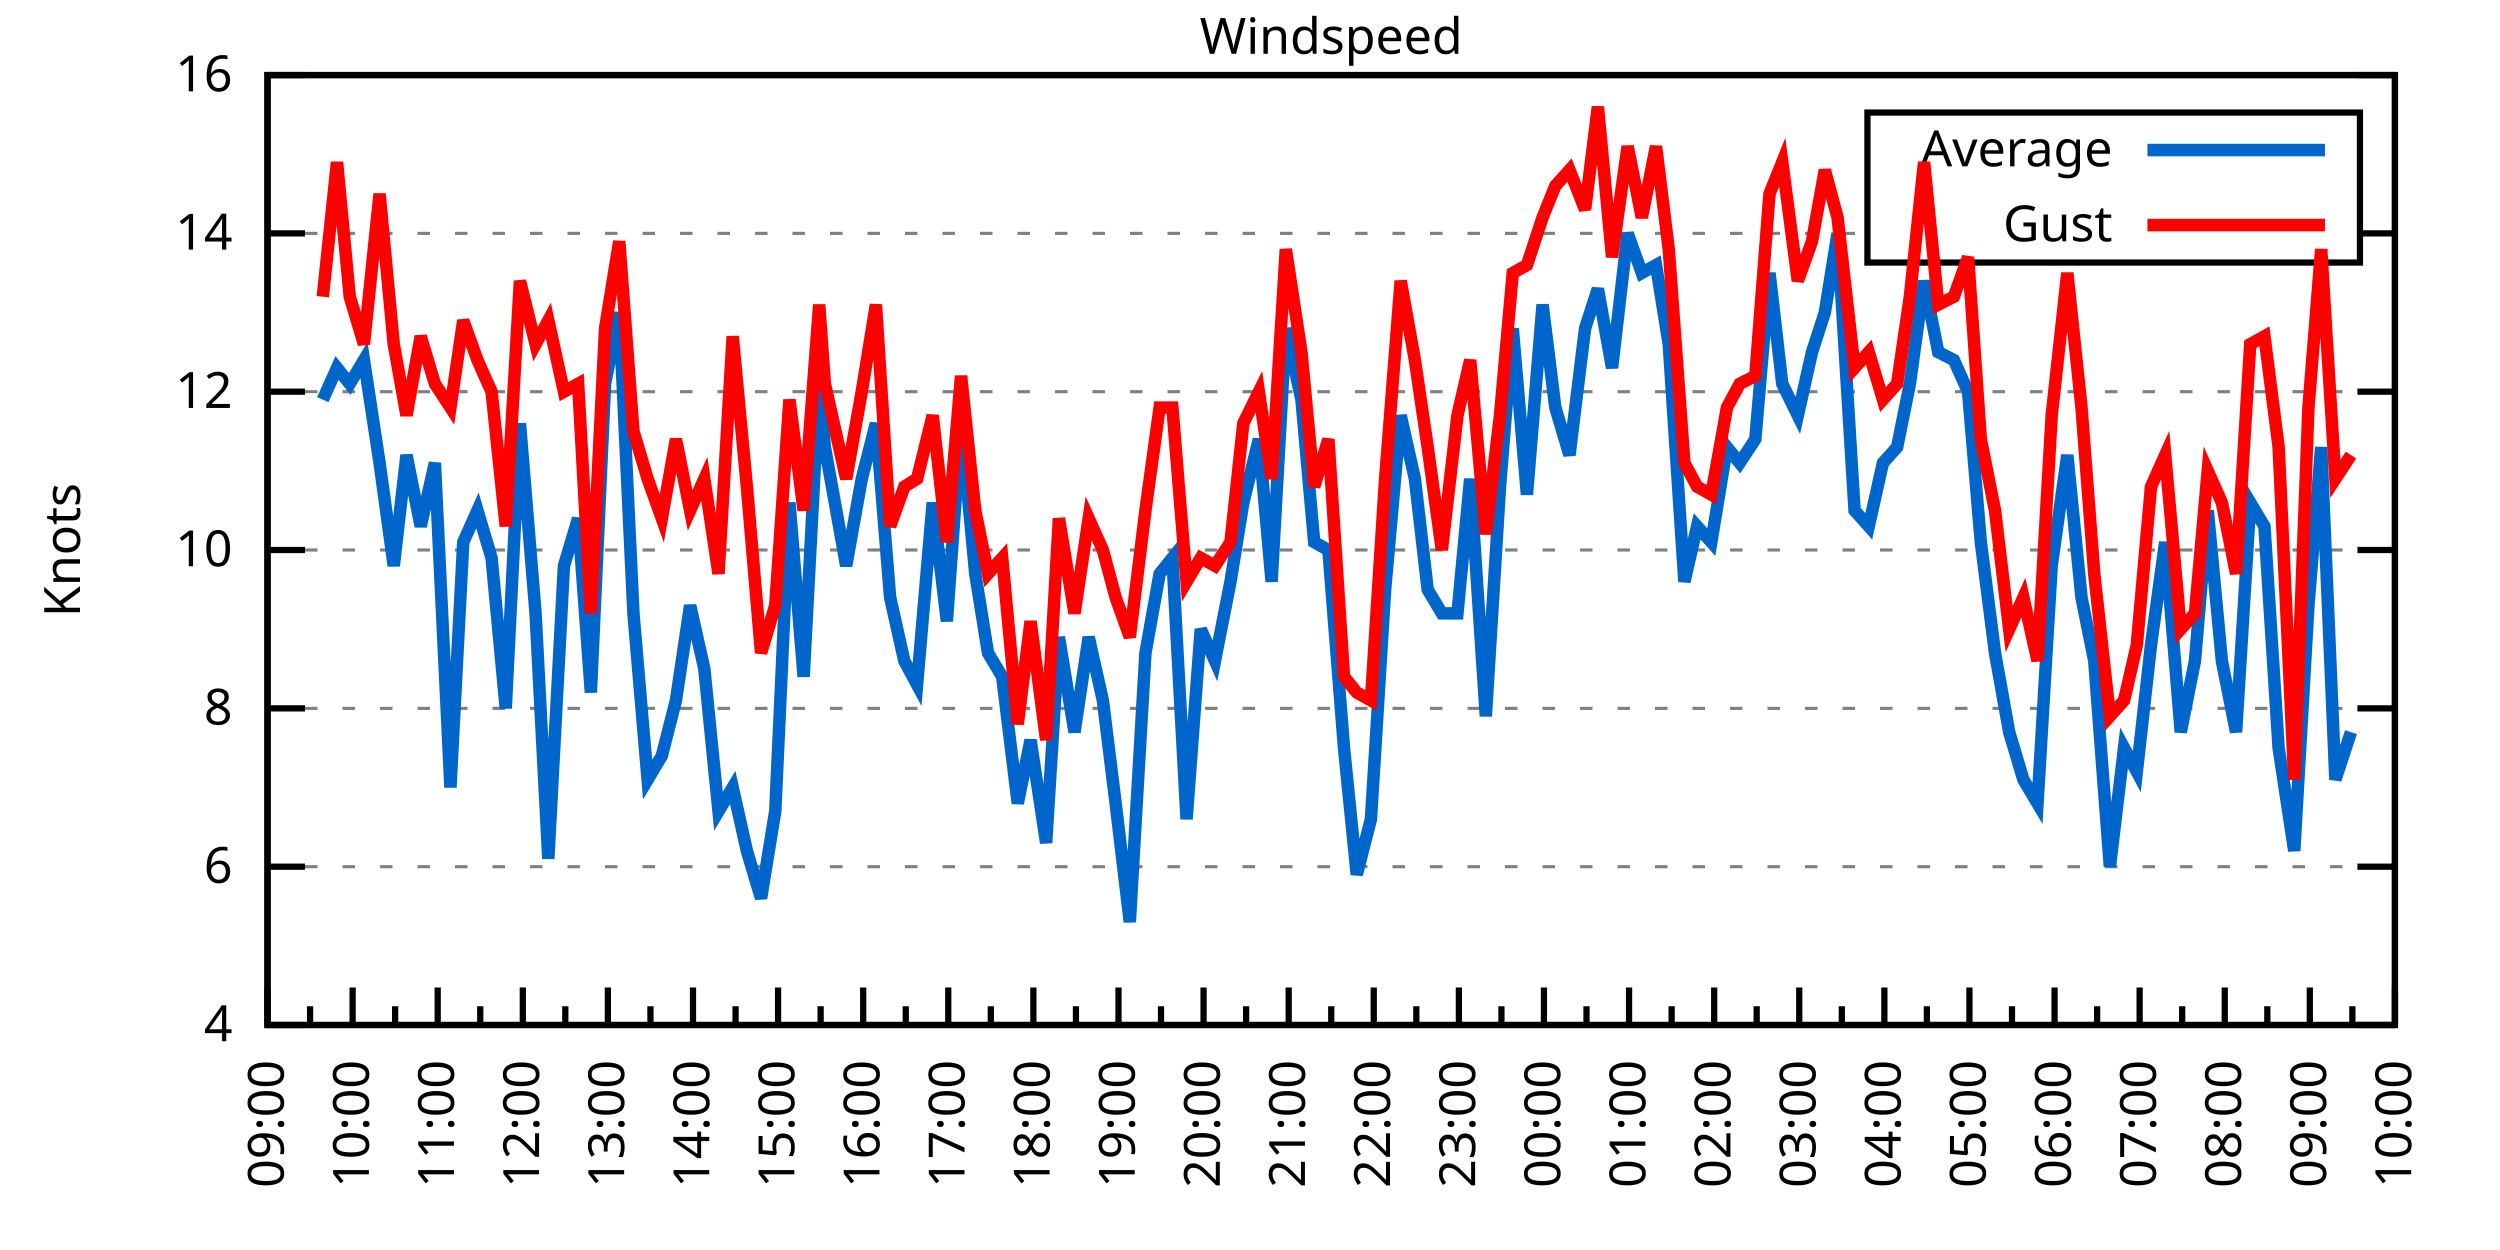
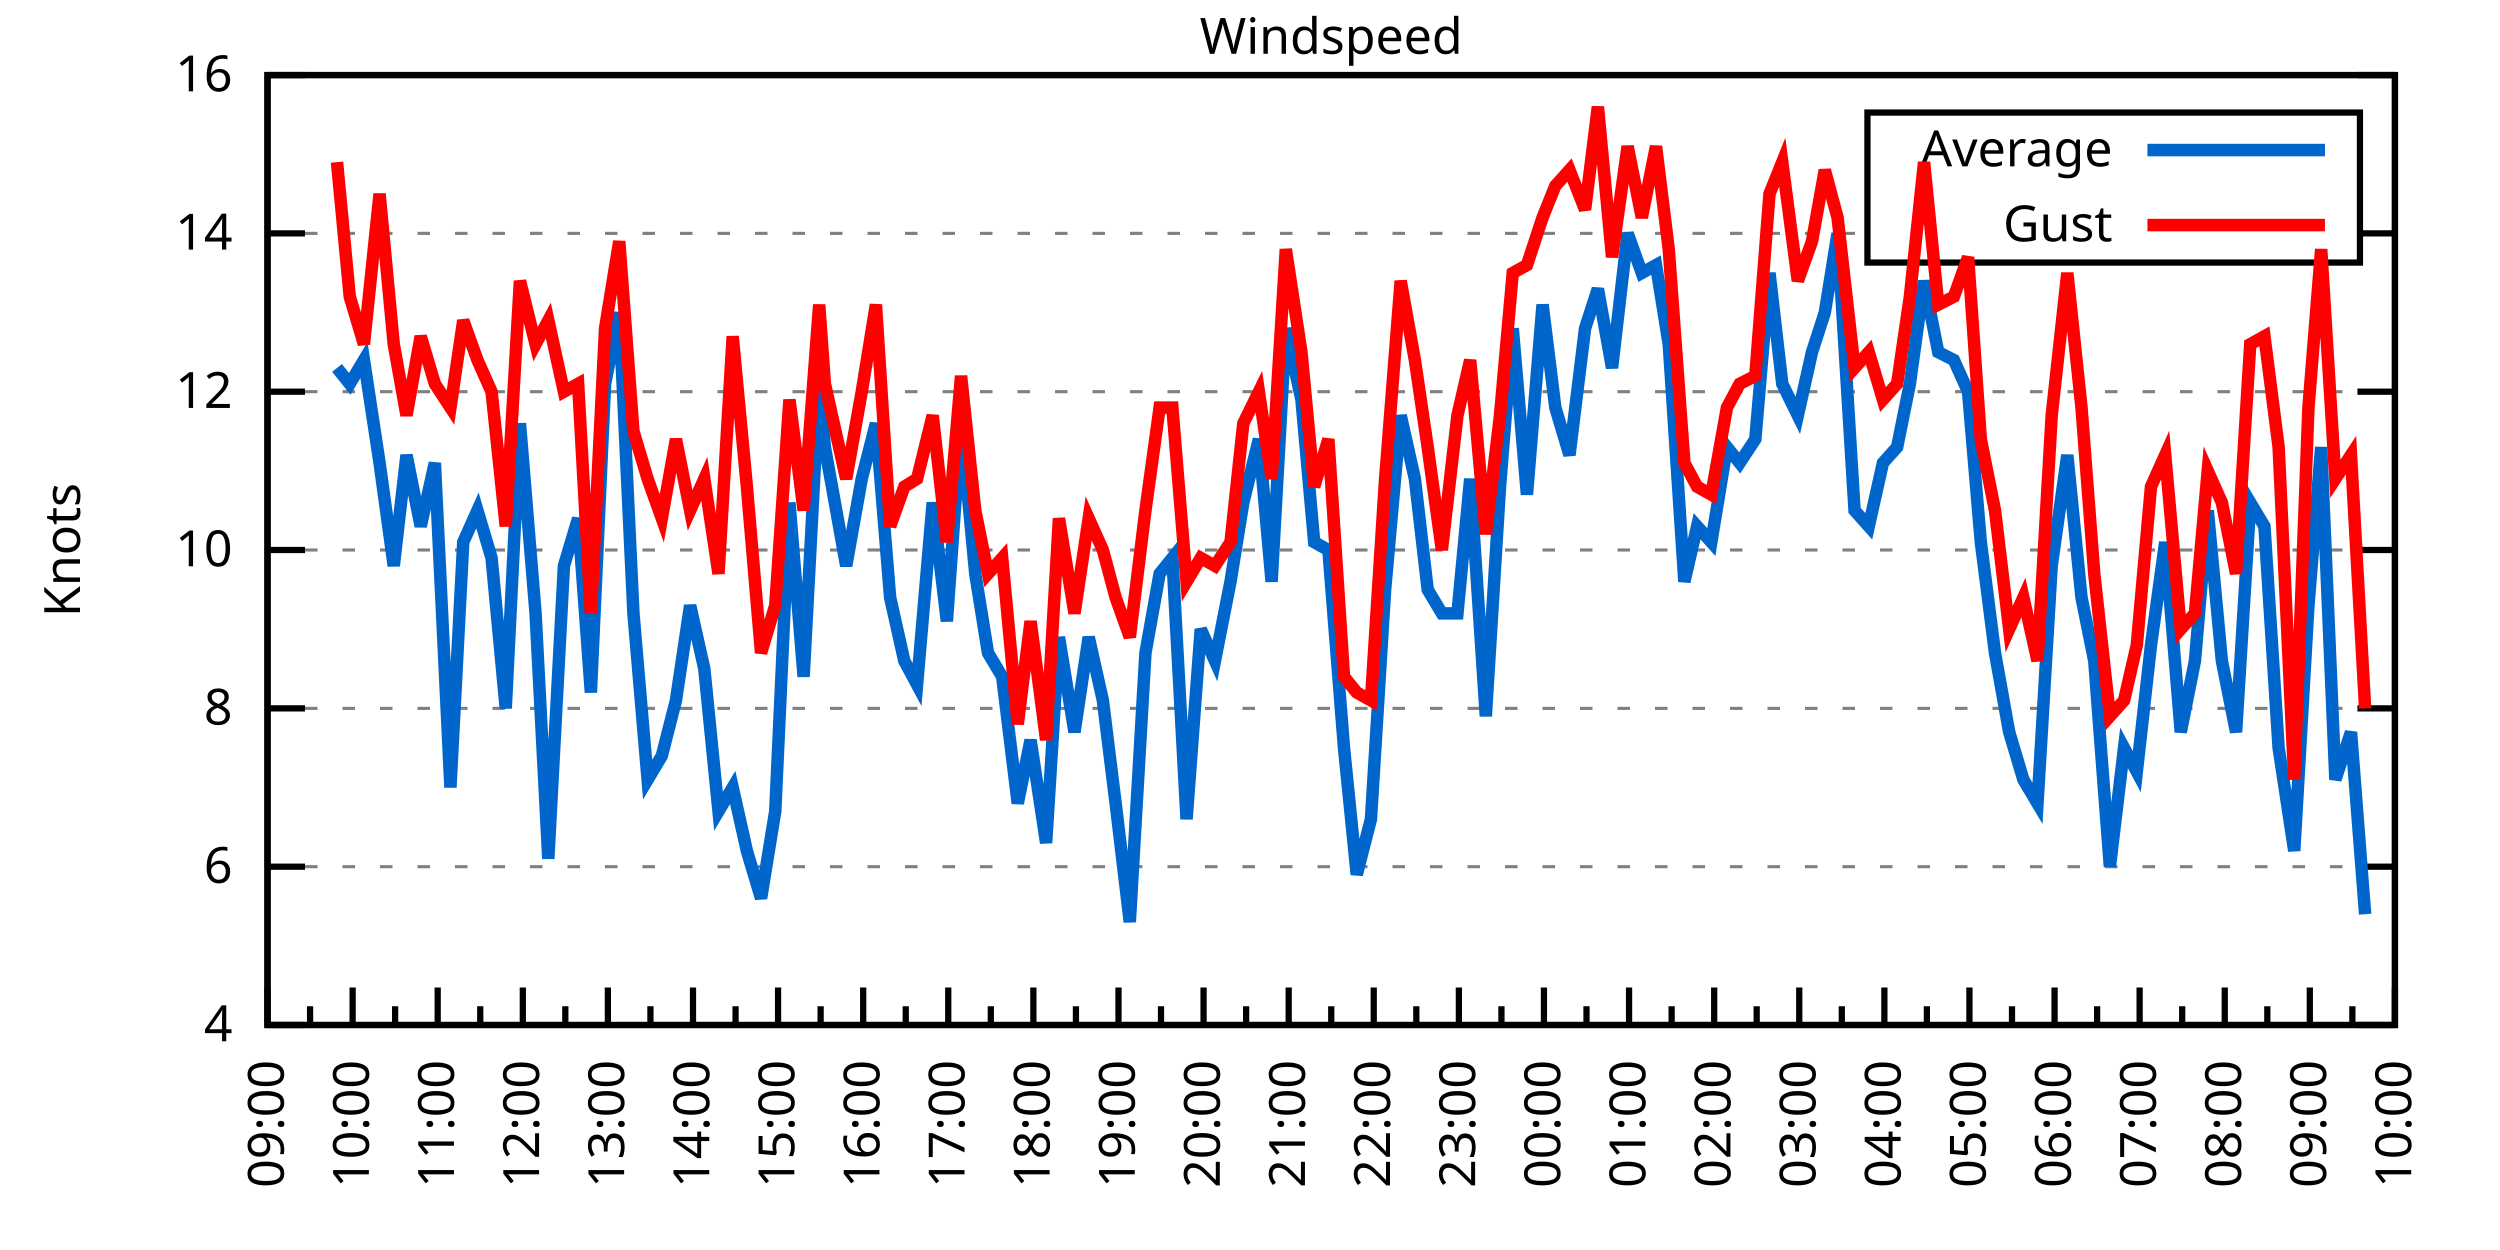
<svg xmlns="http://www.w3.org/2000/svg" xmlns:xlink="http://www.w3.org/1999/xlink" width="400" height="200" viewBox="0 0 400 200">
  <g id="gnuplot_canvas">
    <rect x="0" y="0" width="400" height="200" fill="none" />
    <defs>
      <circle id="gpDot" r="0.5" stroke-width="0.5" stroke="currentColor" />
      <path id="gpPt0" stroke-width="0.333" stroke="currentColor" d="M-1,0 h2 M0,-1 v2" />
      <path id="gpPt1" stroke-width="0.333" stroke="currentColor" d="M-1,-1 L1,1 M1,-1 L-1,1" />
      <path id="gpPt2" stroke-width="0.333" stroke="currentColor" d="M-1,0 L1,0 M0,-1 L0,1 M-1,-1 L1,1 M-1,1 L1,-1" />
      <rect id="gpPt3" stroke-width="0.333" stroke="currentColor" x="-1" y="-1" width="2" height="2" />
      <rect id="gpPt4" stroke-width="0.333" stroke="currentColor" fill="currentColor" x="-1" y="-1" width="2" height="2" />
      <circle id="gpPt5" stroke-width="0.333" stroke="currentColor" cx="0" cy="0" r="1" />
      <use xlink:href="#gpPt5" id="gpPt6" fill="currentColor" stroke="none" />
      <path id="gpPt7" stroke-width="0.333" stroke="currentColor" d="M0,-1.33 L-1.33,0.67 L1.33,0.67 z" />
      <use xlink:href="#gpPt7" id="gpPt8" fill="currentColor" stroke="none" />
      <use xlink:href="#gpPt7" id="gpPt9" stroke="currentColor" transform="rotate(180)" />
      <use xlink:href="#gpPt9" id="gpPt10" fill="currentColor" stroke="none" />
      <use xlink:href="#gpPt3" id="gpPt11" stroke="currentColor" transform="rotate(45)" />
      <use xlink:href="#gpPt11" id="gpPt12" fill="currentColor" stroke="none" />
      <path id="gpPt13" stroke-width="0.333" stroke="currentColor" d="M0,1.330 L1.265,0.411 L0.782,-1.067 L-0.782,-1.076 L-1.265,0.411 z" />
      <use xlink:href="#gpPt13" id="gpPt14" fill="currentColor" stroke="none" />
      <filter id="textbox" filterUnits="objectBoundingBox" x="0" y="0" height="1" width="1">
        <feFlood flood-color="white" flood-opacity="1" result="bgnd" />
        <feComposite in="SourceGraphic" in2="bgnd" operator="atop" />
      </filter>
      <filter id="greybox" filterUnits="objectBoundingBox" x="0" y="0" height="1" width="1">
        <feFlood flood-color="lightgrey" flood-opacity="1" result="grey" />
        <feComposite in="SourceGraphic" in2="grey" operator="atop" />
      </filter>
    </defs>
    <g fill="none" color="white" stroke="currentColor" stroke-width="1.00" stroke-linecap="butt" stroke-linejoin="miter">
</g>
    <g fill="none" color="black" stroke="currentColor" stroke-width="1.00" stroke-linecap="butt" stroke-linejoin="miter">
      <g stroke="none" shape-rendering="crispEdges">
        <polygon fill="rgb(255, 255, 255)" points="42.80,164.00 383.18,164.00 383.18,12.02 42.80,12.02 " />
      </g>
    </g>
    <g fill="none" color="black" stroke="currentColor" stroke-width="1.00" stroke-linecap="butt" stroke-linejoin="miter">
</g>
    <g fill="none" color="black" stroke="black" stroke-width="0.50" stroke-linecap="butt" stroke-linejoin="miter">
</g>
    <g fill="none" color="gray" stroke="currentColor" stroke-width="0.50" stroke-linecap="butt" stroke-linejoin="miter">
      <path stroke="gray" stroke-dasharray="2,4" class="gridline" d="M42.80,164.00 L383.19,164.00  " />
    </g>
    <g fill="none" color="gray" stroke="gray" stroke-width="1.00" stroke-linecap="butt" stroke-linejoin="miter">
</g>
    <g fill="none" color="black" stroke="currentColor" stroke-width="1.00" stroke-linecap="butt" stroke-linejoin="miter">
      <path stroke="black" d="M42.80,164.00 L48.80,164.00 M383.19,164.00 L377.19,164.00  " />
      <g transform="translate(37.20,166.60)" stroke="none" fill="black" font-family="Sans" font-size="8.00" text-anchor="end">
        <text>
          <tspan font-family="Sans"> 4</tspan>
        </text>
      </g>
    </g>
    <g fill="none" color="black" stroke="currentColor" stroke-width="1.00" stroke-linecap="butt" stroke-linejoin="miter">
</g>
    <g fill="none" color="black" stroke="black" stroke-width="0.50" stroke-linecap="butt" stroke-linejoin="miter">
</g>
    <g fill="none" color="gray" stroke="currentColor" stroke-width="0.50" stroke-linecap="butt" stroke-linejoin="miter">
      <path stroke="gray" stroke-dasharray="2,4" class="gridline" d="M42.80,138.67 L383.19,138.67  " />
    </g>
    <g fill="none" color="gray" stroke="gray" stroke-width="1.00" stroke-linecap="butt" stroke-linejoin="miter">
</g>
    <g fill="none" color="black" stroke="currentColor" stroke-width="1.00" stroke-linecap="butt" stroke-linejoin="miter">
      <path stroke="black" d="M42.80,138.67 L48.80,138.67 M383.19,138.67 L377.19,138.67  " />
      <g transform="translate(37.20,141.27)" stroke="none" fill="black" font-family="Sans" font-size="8.00" text-anchor="end">
        <text>
          <tspan font-family="Sans"> 6</tspan>
        </text>
      </g>
    </g>
    <g fill="none" color="black" stroke="currentColor" stroke-width="1.00" stroke-linecap="butt" stroke-linejoin="miter">
</g>
    <g fill="none" color="black" stroke="black" stroke-width="0.50" stroke-linecap="butt" stroke-linejoin="miter">
</g>
    <g fill="none" color="gray" stroke="currentColor" stroke-width="0.50" stroke-linecap="butt" stroke-linejoin="miter">
      <path stroke="gray" stroke-dasharray="2,4" class="gridline" d="M42.80,113.34 L383.19,113.34  " />
    </g>
    <g fill="none" color="gray" stroke="gray" stroke-width="1.00" stroke-linecap="butt" stroke-linejoin="miter">
</g>
    <g fill="none" color="black" stroke="currentColor" stroke-width="1.00" stroke-linecap="butt" stroke-linejoin="miter">
      <path stroke="black" d="M42.80,113.34 L48.80,113.34 M383.19,113.34 L377.19,113.34  " />
      <g transform="translate(37.20,115.94)" stroke="none" fill="black" font-family="Sans" font-size="8.00" text-anchor="end">
        <text>
          <tspan font-family="Sans"> 8</tspan>
        </text>
      </g>
    </g>
    <g fill="none" color="black" stroke="currentColor" stroke-width="1.00" stroke-linecap="butt" stroke-linejoin="miter">
</g>
    <g fill="none" color="black" stroke="black" stroke-width="0.50" stroke-linecap="butt" stroke-linejoin="miter">
</g>
    <g fill="none" color="gray" stroke="currentColor" stroke-width="0.50" stroke-linecap="butt" stroke-linejoin="miter">
      <path stroke="gray" stroke-dasharray="2,4" class="gridline" d="M42.80,88.00 L383.19,88.00  " />
    </g>
    <g fill="none" color="gray" stroke="gray" stroke-width="1.00" stroke-linecap="butt" stroke-linejoin="miter">
</g>
    <g fill="none" color="black" stroke="currentColor" stroke-width="1.00" stroke-linecap="butt" stroke-linejoin="miter">
      <path stroke="black" d="M42.80,88.00 L48.80,88.00 M383.19,88.00 L377.19,88.00  " />
      <g transform="translate(37.20,90.60)" stroke="none" fill="black" font-family="Sans" font-size="8.00" text-anchor="end">
        <text>
          <tspan font-family="Sans"> 10</tspan>
        </text>
      </g>
    </g>
    <g fill="none" color="black" stroke="currentColor" stroke-width="1.00" stroke-linecap="butt" stroke-linejoin="miter">
</g>
    <g fill="none" color="black" stroke="black" stroke-width="0.50" stroke-linecap="butt" stroke-linejoin="miter">
</g>
    <g fill="none" color="gray" stroke="currentColor" stroke-width="0.50" stroke-linecap="butt" stroke-linejoin="miter">
      <path stroke="gray" stroke-dasharray="2,4" class="gridline" d="M42.80,62.67 L383.19,62.67  " />
    </g>
    <g fill="none" color="gray" stroke="gray" stroke-width="1.00" stroke-linecap="butt" stroke-linejoin="miter">
</g>
    <g fill="none" color="black" stroke="currentColor" stroke-width="1.00" stroke-linecap="butt" stroke-linejoin="miter">
      <path stroke="black" d="M42.80,62.67 L48.80,62.67 M383.19,62.67 L377.19,62.67  " />
      <g transform="translate(37.20,65.27)" stroke="none" fill="black" font-family="Sans" font-size="8.00" text-anchor="end">
        <text>
          <tspan font-family="Sans"> 12</tspan>
        </text>
      </g>
    </g>
    <g fill="none" color="black" stroke="currentColor" stroke-width="1.00" stroke-linecap="butt" stroke-linejoin="miter">
</g>
    <g fill="none" color="black" stroke="black" stroke-width="0.50" stroke-linecap="butt" stroke-linejoin="miter">
</g>
    <g fill="none" color="gray" stroke="currentColor" stroke-width="0.50" stroke-linecap="butt" stroke-linejoin="miter">
      <path stroke="gray" stroke-dasharray="2,4" class="gridline" d="M42.80,37.34 L298.79,37.34 M377.59,37.34 L383.19,37.34  " />
    </g>
    <g fill="none" color="gray" stroke="gray" stroke-width="1.00" stroke-linecap="butt" stroke-linejoin="miter">
</g>
    <g fill="none" color="black" stroke="currentColor" stroke-width="1.00" stroke-linecap="butt" stroke-linejoin="miter">
      <path stroke="black" d="M42.80,37.34 L48.80,37.34 M383.19,37.34 L377.19,37.34  " />
      <g transform="translate(37.20,39.94)" stroke="none" fill="black" font-family="Sans" font-size="8.00" text-anchor="end">
        <text>
          <tspan font-family="Sans"> 14</tspan>
        </text>
      </g>
    </g>
    <g fill="none" color="black" stroke="currentColor" stroke-width="1.00" stroke-linecap="butt" stroke-linejoin="miter">
</g>
    <g fill="none" color="black" stroke="black" stroke-width="0.50" stroke-linecap="butt" stroke-linejoin="miter">
</g>
    <g fill="none" color="gray" stroke="currentColor" stroke-width="0.50" stroke-linecap="butt" stroke-linejoin="miter">
      <path stroke="gray" stroke-dasharray="2,4" class="gridline" d="M42.80,12.01 L383.19,12.01  " />
    </g>
    <g fill="none" color="gray" stroke="gray" stroke-width="1.00" stroke-linecap="butt" stroke-linejoin="miter">
</g>
    <g fill="none" color="black" stroke="currentColor" stroke-width="1.00" stroke-linecap="butt" stroke-linejoin="miter">
      <path stroke="black" d="M42.80,12.01 L48.80,12.01 M383.19,12.01 L377.19,12.01  " />
      <g transform="translate(37.20,14.61)" stroke="none" fill="black" font-family="Sans" font-size="8.00" text-anchor="end">
        <text>
          <tspan font-family="Sans"> 16</tspan>
        </text>
      </g>
    </g>
    <g fill="none" color="black" stroke="currentColor" stroke-width="1.00" stroke-linecap="butt" stroke-linejoin="miter">
      <path stroke="black" d="M42.80,164.00 L42.80,158.00  " />
      <g transform="translate(45.40,169.60) rotate(270)" stroke="none" fill="black" font-family="Sans" font-size="8.00" text-anchor="end">
        <text>
          <tspan font-family="Sans">09:00</tspan>
        </text>
      </g>
    </g>
    <g fill="none" color="black" stroke="currentColor" stroke-width="1.00" stroke-linecap="butt" stroke-linejoin="miter">
      <path stroke="black" d="M49.61,164.00 L49.61,161.00 M56.42,164.00 L56.42,158.00  " />
      <g transform="translate(59.02,169.60) rotate(270)" stroke="none" fill="black" font-family="Sans" font-size="8.00" text-anchor="end">
        <text>
          <tspan font-family="Sans">10:00</tspan>
        </text>
      </g>
    </g>
    <g fill="none" color="black" stroke="currentColor" stroke-width="1.00" stroke-linecap="butt" stroke-linejoin="miter">
      <path stroke="black" d="M63.22,164.00 L63.22,161.00 M70.03,164.00 L70.03,158.00  " />
      <g transform="translate(72.63,169.60) rotate(270)" stroke="none" fill="black" font-family="Sans" font-size="8.00" text-anchor="end">
        <text>
          <tspan font-family="Sans">11:00</tspan>
        </text>
      </g>
    </g>
    <g fill="none" color="black" stroke="currentColor" stroke-width="1.00" stroke-linecap="butt" stroke-linejoin="miter">
      <path stroke="black" d="M76.84,164.00 L76.84,161.00 M83.65,164.00 L83.65,158.00  " />
      <g transform="translate(86.25,169.60) rotate(270)" stroke="none" fill="black" font-family="Sans" font-size="8.00" text-anchor="end">
        <text>
          <tspan font-family="Sans">12:00</tspan>
        </text>
      </g>
    </g>
    <g fill="none" color="black" stroke="currentColor" stroke-width="1.00" stroke-linecap="butt" stroke-linejoin="miter">
      <path stroke="black" d="M90.45,164.00 L90.45,161.00 M97.26,164.00 L97.26,158.00  " />
      <g transform="translate(99.86,169.60) rotate(270)" stroke="none" fill="black" font-family="Sans" font-size="8.00" text-anchor="end">
        <text>
          <tspan font-family="Sans">13:00</tspan>
        </text>
      </g>
    </g>
    <g fill="none" color="black" stroke="currentColor" stroke-width="1.00" stroke-linecap="butt" stroke-linejoin="miter">
      <path stroke="black" d="M104.07,164.00 L104.07,161.00 M110.88,164.00 L110.88,158.00  " />
      <g transform="translate(113.48,169.60) rotate(270)" stroke="none" fill="black" font-family="Sans" font-size="8.00" text-anchor="end">
        <text>
          <tspan font-family="Sans">14:00</tspan>
        </text>
      </g>
    </g>
    <g fill="none" color="black" stroke="currentColor" stroke-width="1.00" stroke-linecap="butt" stroke-linejoin="miter">
      <path stroke="black" d="M117.69,164.00 L117.69,161.00 M124.49,164.00 L124.49,158.00  " />
      <g transform="translate(127.09,169.60) rotate(270)" stroke="none" fill="black" font-family="Sans" font-size="8.00" text-anchor="end">
        <text>
          <tspan font-family="Sans">15:00</tspan>
        </text>
      </g>
    </g>
    <g fill="none" color="black" stroke="currentColor" stroke-width="1.00" stroke-linecap="butt" stroke-linejoin="miter">
      <path stroke="black" d="M131.30,164.00 L131.30,161.00 M138.11,164.00 L138.11,158.00  " />
      <g transform="translate(140.71,169.60) rotate(270)" stroke="none" fill="black" font-family="Sans" font-size="8.00" text-anchor="end">
        <text>
          <tspan font-family="Sans">16:00</tspan>
        </text>
      </g>
    </g>
    <g fill="none" color="black" stroke="currentColor" stroke-width="1.00" stroke-linecap="butt" stroke-linejoin="miter">
      <path stroke="black" d="M144.92,164.00 L144.92,161.00 M151.72,164.00 L151.72,158.00  " />
      <g transform="translate(154.32,169.60) rotate(270)" stroke="none" fill="black" font-family="Sans" font-size="8.00" text-anchor="end">
        <text>
          <tspan font-family="Sans">17:00</tspan>
        </text>
      </g>
    </g>
    <g fill="none" color="black" stroke="currentColor" stroke-width="1.00" stroke-linecap="butt" stroke-linejoin="miter">
      <path stroke="black" d="M158.53,164.00 L158.53,161.00 M165.34,164.00 L165.34,158.00  " />
      <g transform="translate(167.94,169.60) rotate(270)" stroke="none" fill="black" font-family="Sans" font-size="8.00" text-anchor="end">
        <text>
          <tspan font-family="Sans">18:00</tspan>
        </text>
      </g>
    </g>
    <g fill="none" color="black" stroke="currentColor" stroke-width="1.00" stroke-linecap="butt" stroke-linejoin="miter">
      <path stroke="black" d="M172.15,164.00 L172.15,161.00 M178.96,164.00 L178.96,158.00  " />
      <g transform="translate(181.56,169.60) rotate(270)" stroke="none" fill="black" font-family="Sans" font-size="8.00" text-anchor="end">
        <text>
          <tspan font-family="Sans">19:00</tspan>
        </text>
      </g>
    </g>
    <g fill="none" color="black" stroke="currentColor" stroke-width="1.00" stroke-linecap="butt" stroke-linejoin="miter">
      <path stroke="black" d="M185.76,164.00 L185.76,161.00 M192.57,164.00 L192.57,158.00  " />
      <g transform="translate(195.17,169.60) rotate(270)" stroke="none" fill="black" font-family="Sans" font-size="8.00" text-anchor="end">
        <text>
          <tspan font-family="Sans">20:00</tspan>
        </text>
      </g>
    </g>
    <g fill="none" color="black" stroke="currentColor" stroke-width="1.00" stroke-linecap="butt" stroke-linejoin="miter">
      <path stroke="black" d="M199.38,164.00 L199.38,161.00 M206.19,164.00 L206.19,158.00  " />
      <g transform="translate(208.79,169.60) rotate(270)" stroke="none" fill="black" font-family="Sans" font-size="8.00" text-anchor="end">
        <text>
          <tspan font-family="Sans">21:00</tspan>
        </text>
      </g>
    </g>
    <g fill="none" color="black" stroke="currentColor" stroke-width="1.00" stroke-linecap="butt" stroke-linejoin="miter">
      <path stroke="black" d="M213.00,164.00 L213.00,161.00 M219.80,164.00 L219.80,158.00  " />
      <g transform="translate(222.40,169.60) rotate(270)" stroke="none" fill="black" font-family="Sans" font-size="8.00" text-anchor="end">
        <text>
          <tspan font-family="Sans">22:00</tspan>
        </text>
      </g>
    </g>
    <g fill="none" color="black" stroke="currentColor" stroke-width="1.00" stroke-linecap="butt" stroke-linejoin="miter">
      <path stroke="black" d="M226.61,164.00 L226.61,161.00 M233.42,164.00 L233.42,158.00  " />
      <g transform="translate(236.02,169.60) rotate(270)" stroke="none" fill="black" font-family="Sans" font-size="8.00" text-anchor="end">
        <text>
          <tspan font-family="Sans">23:00</tspan>
        </text>
      </g>
    </g>
    <g fill="none" color="black" stroke="currentColor" stroke-width="1.00" stroke-linecap="butt" stroke-linejoin="miter">
      <path stroke="black" d="M240.23,164.00 L240.23,161.00 M247.03,164.00 L247.03,158.00  " />
      <g transform="translate(249.63,169.60) rotate(270)" stroke="none" fill="black" font-family="Sans" font-size="8.00" text-anchor="end">
        <text>
          <tspan font-family="Sans">00:00</tspan>
        </text>
      </g>
    </g>
    <g fill="none" color="black" stroke="currentColor" stroke-width="1.00" stroke-linecap="butt" stroke-linejoin="miter">
      <path stroke="black" d="M253.84,164.00 L253.84,161.00 M260.65,164.00 L260.65,158.00  " />
      <g transform="translate(263.25,169.60) rotate(270)" stroke="none" fill="black" font-family="Sans" font-size="8.00" text-anchor="end">
        <text>
          <tspan font-family="Sans">01:00</tspan>
        </text>
      </g>
    </g>
    <g fill="none" color="black" stroke="currentColor" stroke-width="1.00" stroke-linecap="butt" stroke-linejoin="miter">
      <path stroke="black" d="M267.46,164.00 L267.46,161.00 M274.27,164.00 L274.27,158.00  " />
      <g transform="translate(276.87,169.60) rotate(270)" stroke="none" fill="black" font-family="Sans" font-size="8.00" text-anchor="end">
        <text>
          <tspan font-family="Sans">02:00</tspan>
        </text>
      </g>
    </g>
    <g fill="none" color="black" stroke="currentColor" stroke-width="1.00" stroke-linecap="butt" stroke-linejoin="miter">
      <path stroke="black" d="M281.07,164.00 L281.07,161.00 M287.88,164.00 L287.88,158.00  " />
      <g transform="translate(290.48,169.60) rotate(270)" stroke="none" fill="black" font-family="Sans" font-size="8.00" text-anchor="end">
        <text>
          <tspan font-family="Sans">03:00</tspan>
        </text>
      </g>
    </g>
    <g fill="none" color="black" stroke="currentColor" stroke-width="1.00" stroke-linecap="butt" stroke-linejoin="miter">
      <path stroke="black" d="M294.69,164.00 L294.69,161.00 M301.50,164.00 L301.50,158.00  " />
      <g transform="translate(304.10,169.60) rotate(270)" stroke="none" fill="black" font-family="Sans" font-size="8.00" text-anchor="end">
        <text>
          <tspan font-family="Sans">04:00</tspan>
        </text>
      </g>
    </g>
    <g fill="none" color="black" stroke="currentColor" stroke-width="1.00" stroke-linecap="butt" stroke-linejoin="miter">
      <path stroke="black" d="M308.30,164.00 L308.30,161.00 M315.11,164.00 L315.11,158.00  " />
      <g transform="translate(317.71,169.60) rotate(270)" stroke="none" fill="black" font-family="Sans" font-size="8.00" text-anchor="end">
        <text>
          <tspan font-family="Sans">05:00</tspan>
        </text>
      </g>
    </g>
    <g fill="none" color="black" stroke="currentColor" stroke-width="1.00" stroke-linecap="butt" stroke-linejoin="miter">
      <path stroke="black" d="M321.92,164.00 L321.92,161.00 M328.73,164.00 L328.73,158.00  " />
      <g transform="translate(331.33,169.60) rotate(270)" stroke="none" fill="black" font-family="Sans" font-size="8.00" text-anchor="end">
        <text>
          <tspan font-family="Sans">06:00</tspan>
        </text>
      </g>
    </g>
    <g fill="none" color="black" stroke="currentColor" stroke-width="1.00" stroke-linecap="butt" stroke-linejoin="miter">
      <path stroke="black" d="M335.54,164.00 L335.54,161.00 M342.34,164.00 L342.34,158.00  " />
      <g transform="translate(344.94,169.60) rotate(270)" stroke="none" fill="black" font-family="Sans" font-size="8.00" text-anchor="end">
        <text>
          <tspan font-family="Sans">07:00</tspan>
        </text>
      </g>
    </g>
    <g fill="none" color="black" stroke="currentColor" stroke-width="1.00" stroke-linecap="butt" stroke-linejoin="miter">
      <path stroke="black" d="M349.15,164.00 L349.15,161.00 M355.96,164.00 L355.96,158.00  " />
      <g transform="translate(358.56,169.60) rotate(270)" stroke="none" fill="black" font-family="Sans" font-size="8.00" text-anchor="end">
        <text>
          <tspan font-family="Sans">08:00</tspan>
        </text>
      </g>
    </g>
    <g fill="none" color="black" stroke="currentColor" stroke-width="1.00" stroke-linecap="butt" stroke-linejoin="miter">
      <path stroke="black" d="M362.77,164.00 L362.77,161.00 M369.57,164.00 L369.57,158.00  " />
      <g transform="translate(372.17,169.60) rotate(270)" stroke="none" fill="black" font-family="Sans" font-size="8.00" text-anchor="end">
        <text>
          <tspan font-family="Sans">09:00</tspan>
        </text>
      </g>
    </g>
    <g fill="none" color="black" stroke="currentColor" stroke-width="1.00" stroke-linecap="butt" stroke-linejoin="miter">
      <path stroke="black" d="M376.38,164.00 L376.38,161.00 M383.19,164.00 L383.19,158.00  " />
      <g transform="translate(385.79,169.60) rotate(270)" stroke="none" fill="black" font-family="Sans" font-size="8.00" text-anchor="end">
        <text>
          <tspan font-family="Sans">10:00</tspan>
        </text>
      </g>
    </g>
    <g fill="none" color="black" stroke="currentColor" stroke-width="1.00" stroke-linecap="butt" stroke-linejoin="miter">
</g>
    <g fill="none" color="black" stroke="currentColor" stroke-width="1.00" stroke-linecap="butt" stroke-linejoin="miter">
      <path stroke="black" d="M42.80,12.01 L42.80,164.00 L383.19,164.00 L383.19,12.01 L42.80,12.01 Z  " />
    </g>
    <g fill="none" color="black" stroke="currentColor" stroke-width="1.00" stroke-linecap="butt" stroke-linejoin="miter">
      <g transform="translate(12.80,88.01) rotate(270)" stroke="none" fill="black" font-family="Sans" font-size="8.00" text-anchor="middle">
        <text>
          <tspan font-family="Sans">Knots</tspan>
        </text>
      </g>
    </g>
    <g fill="none" color="black" stroke="currentColor" stroke-width="1.00" stroke-linecap="butt" stroke-linejoin="miter">
</g>
    <g fill="none" color="black" stroke="currentColor" stroke-width="1.00" stroke-linecap="butt" stroke-linejoin="miter">
      <path stroke="black" d="M298.79,42.01 L298.79,18.01 L377.59,18.01 L377.59,42.01 L298.79,42.01 Z  " />
    </g>
    <g id="Windspeed_plot_1">
      <g fill="none" color="white" stroke="black" stroke-width="2.00" stroke-linecap="butt" stroke-linejoin="miter">
</g>
      <g fill="none" color="black" stroke="currentColor" stroke-width="2.00" stroke-linecap="butt" stroke-linejoin="miter">
        <g transform="translate(337.99,26.61)" stroke="none" fill="black" font-family="Sans" font-size="8.00" text-anchor="end">
          <text>
            <tspan font-family="Sans">Average</tspan>
          </text>
        </g>
      </g>
      <g fill="none" color="black" stroke="currentColor" stroke-width="2.00" stroke-linecap="butt" stroke-linejoin="miter">
-         <path stroke="rgb(  0, 102, 204)" d="M343.59,24.01 L371.99,24.01 M51.65,63.94 L53.92,58.87 L55.96,61.41 L58.23,57.61 L60.73,74.07 L63.00,90.54   L65.04,72.81 L67.31,84.21 L69.58,74.07 L72.07,126.00 L74.12,86.74 L76.39,81.67 L78.65,89.27 L80.92,113.34   L83.19,67.74 L85.69,98.14 L87.73,137.40 L90.23,90.54 L92.50,82.94 L94.54,110.80 L96.81,61.41 L99.08,50.01   L101.35,98.14 L103.62,124.74 L105.89,120.94 L108.15,112.07 L110.42,96.87 L112.69,107.00 L114.96,129.80 L117.23,126.00   L119.50,136.14 L121.77,143.73 L124.04,129.80 L126.31,80.41 L128.58,108.27 L131.07,61.41 L131.98,71.54 L135.39,90.54   L137.88,76.61 L140.15,67.74 L142.42,95.60 L144.69,105.74 L146.73,109.54 L149.23,80.41 L151.50,99.40 L153.77,67.74   L156.04,91.80 L158.08,104.47 L160.35,108.27 L162.84,128.54 L164.89,118.40 L167.38,134.87 L169.43,101.94 L171.92,117.14   L174.19,101.94 L176.46,112.07 L178.50,128.54 L180.77,147.53 L183.27,104.47 L185.54,91.80 L187.58,89.27 L189.85,131.07   L192.12,100.67 L194.39,105.74 L196.88,93.07 L198.93,80.41 L201.42,70.27 L203.46,93.07 L205.73,52.54 L208.23,63.94   L210.27,86.74 L212.54,88.00 L215.04,119.67 L217.08,139.93 L219.35,131.07 L221.62,94.34 L224.11,66.47 L226.38,76.61   L228.43,94.34 L230.70,98.14 L233.19,98.14 L235.23,76.61 L237.73,114.60 L240.00,77.87 L242.04,52.54 L244.31,79.14   L246.81,48.74 L248.85,65.21 L251.12,72.81 L253.61,52.54 L255.66,46.21 L257.93,58.87 L260.42,37.34 L262.69,43.67   L264.96,42.41 L267.00,55.07 L269.50,93.07 L271.54,84.21 L273.81,86.74 L276.31,71.54 L278.35,74.07 L280.85,70.27   L283.12,43.67 L285.16,61.41 L287.65,66.47 L289.92,56.34 L291.97,50.01 L294.01,37.34 L296.73,81.67 L299.00,84.21   L301.27,74.07 L303.54,71.54 L305.58,61.41 L307.85,44.94 L310.12,56.34 L312.62,57.61 L314.89,62.67 L316.93,86.74   L319.20,104.47 L321.47,117.14 L323.74,124.74 L326.00,128.54 L328.27,90.54 L330.77,72.81 L333.04,95.60 L335.08,105.74   L337.58,138.67 L339.85,119.67 L341.89,123.47 L344.16,103.20 L346.43,86.74 L348.92,117.14 L351.19,105.74 L353.24,81.67   L355.50,105.74 L357.77,117.14 L360.04,80.41 L362.31,84.21 L364.58,119.67 L367.08,136.14 L369.35,96.87 L371.39,71.54   L373.66,124.74 L376.16,117.14  " />
+         <path stroke="rgb(  0, 102, 204)" d="M343.59,24.01 L371.99,24.01 M53.92,58.87 L55.96,61.41 L58.23,57.61 L60.73,74.07 L63.00,90.54 L65.04,72.81   L67.31,84.21 L69.58,74.07 L72.07,126.00 L74.12,86.74 L76.39,81.67 L78.65,89.27 L80.92,113.34 L83.19,67.74   L85.69,98.14 L87.73,137.40 L90.23,90.54 L92.50,82.94 L94.54,110.80 L96.81,61.41 L99.08,50.01 L101.35,98.14   L103.62,124.74 L105.89,120.94 L108.15,112.07 L110.42,96.87 L112.69,107.00 L114.96,129.80 L117.23,126.00 L119.50,136.14   L121.77,143.73 L124.04,129.80 L126.31,80.41 L128.58,108.27 L131.07,61.41 L131.98,71.54 L135.39,90.54 L137.88,76.61   L140.15,67.74 L142.42,95.60 L144.69,105.74 L146.73,109.54 L149.23,80.41 L151.50,99.40 L153.77,67.74 L156.04,91.80   L158.08,104.47 L160.35,108.27 L162.84,128.54 L164.89,118.40 L167.38,134.87 L169.43,101.94 L171.92,117.14 L174.19,101.94   L176.46,112.07 L178.50,128.54 L180.77,147.53 L183.27,104.47 L185.54,91.80 L187.58,89.27 L189.85,131.07 L192.12,100.67   L194.39,105.74 L196.88,93.07 L198.93,80.41 L201.42,70.27 L203.46,93.07 L205.73,52.54 L208.23,63.94 L210.27,86.74   L212.54,88.00 L215.04,119.67 L217.08,139.93 L219.35,131.07 L221.62,94.34 L224.11,66.47 L226.38,76.61 L228.43,94.34   L230.70,98.14 L233.19,98.14 L235.23,76.61 L237.73,114.60 L240.00,77.87 L242.04,52.54 L244.31,79.14 L246.81,48.74   L248.85,65.21 L251.12,72.81 L253.61,52.54 L255.66,46.21 L257.93,58.87 L260.42,37.34 L262.69,43.67 L264.96,42.41   L267.00,55.07 L269.50,93.07 L271.54,84.21 L273.81,86.74 L276.31,71.54 L278.35,74.07 L280.85,70.27 L283.12,43.67   L285.16,61.41 L287.65,66.47 L289.92,56.34 L291.97,50.01 L294.01,37.34 L296.73,81.67 L299.00,84.21 L301.27,74.07   L303.54,71.54 L305.58,61.41 L307.85,44.94 L310.12,56.34 L312.62,57.61 L314.89,62.67 L316.93,86.74 L319.20,104.47   L321.47,117.14 L323.74,124.74 L326.00,128.54 L328.27,90.54 L330.77,72.81 L333.04,95.60 L335.08,105.74 L337.58,138.67   L339.85,119.67 L341.89,123.47 L344.16,103.20 L346.43,86.74 L348.92,117.14 L351.19,105.74 L353.24,81.67 L355.50,105.74   L357.77,117.14 L360.04,80.41 L362.31,84.21 L364.58,119.67 L367.08,136.14 L369.35,96.87 L371.39,71.54 L373.66,124.74   L376.16,117.14 L378.42,146.27  " />
      </g>
    </g>
    <g id="Windspeed_plot_2">
      <g fill="none" color="black" stroke="currentColor" stroke-width="2.00" stroke-linecap="butt" stroke-linejoin="miter">
        <g transform="translate(337.99,38.61)" stroke="none" fill="black" font-family="Sans" font-size="8.00" text-anchor="end">
          <text>
            <tspan font-family="Sans">Gust</tspan>
          </text>
        </g>
      </g>
      <g fill="none" color="black" stroke="currentColor" stroke-width="2.00" stroke-linecap="butt" stroke-linejoin="miter">
-         <path stroke="rgb(255,   0,   0)" d="M343.59,36.01 L371.99,36.01 M51.65,47.47 L53.92,25.94 L55.96,47.47 L58.23,55.07 L60.73,31.01 L63.00,55.07   L65.04,66.47 L67.31,53.81 L69.58,61.41 L72.07,65.21 L74.12,51.27 L76.39,57.61 L78.65,62.67 L80.92,84.21   L83.19,44.94 L85.69,55.07 L87.73,51.27 L90.23,62.67 L92.50,61.41 L94.54,98.14 L96.81,52.54 L99.08,38.61   L101.35,69.01 L103.62,76.61 L105.89,82.94 L108.15,70.27 L110.42,81.67 L112.69,76.61 L114.96,91.80 L117.23,53.81   L119.50,77.87 L121.77,104.47 L124.04,96.87 L126.31,63.94 L128.58,81.67 L131.07,48.74 L131.98,61.41 L135.39,76.61   L137.88,62.67 L140.15,48.74 L142.42,84.21 L144.69,77.87 L146.73,76.61 L149.23,66.47 L151.50,86.74 L153.77,60.14   L156.04,81.67 L158.08,91.80 L160.35,89.27 L162.84,115.87 L164.89,99.40 L167.38,118.40 L169.43,82.94 L171.92,98.14   L174.19,82.94 L176.46,88.00 L178.50,95.60 L180.77,101.94 L183.27,81.67 L185.54,65.21 L187.58,65.21 L189.85,93.07   L192.12,89.27 L194.39,90.54 L196.88,86.74 L198.93,67.74 L201.42,62.67 L203.46,76.61 L205.73,39.87 L208.23,56.34   L210.27,77.87 L212.54,70.27 L215.04,108.27 L217.08,110.80 L219.35,112.07 L221.62,76.61 L224.11,44.94 L226.38,57.61   L228.43,71.54 L230.70,88.00 L233.19,66.47 L235.23,57.61 L237.73,85.47 L240.00,66.47 L242.04,43.67 L244.31,42.41   L246.81,34.81 L248.85,29.74 L251.12,27.21 L253.61,33.54 L255.66,17.08 L257.93,41.14 L260.42,23.41 L262.69,34.81   L264.96,23.41 L267.00,39.87 L269.50,74.07 L271.54,77.87 L273.81,79.14 L276.31,65.21 L278.35,61.41 L280.85,60.14   L283.12,31.01 L285.16,25.94 L287.65,44.94 L289.92,38.61 L291.97,27.21 L294.01,34.81 L296.73,58.87 L299.00,56.34   L301.27,63.94 L303.54,61.41 L305.58,47.47 L307.85,25.94 L310.12,48.74 L312.62,47.47 L314.89,41.14 L316.93,70.27   L319.20,81.67 L321.47,100.67 L323.74,95.60 L326.00,105.74 L328.27,66.47 L330.77,43.67 L333.04,65.21 L335.08,91.80   L337.58,114.60 L339.85,112.07 L341.89,103.20 L344.16,77.87 L346.43,72.81 L348.92,100.67 L351.19,98.14 L353.24,75.34   L355.50,80.41 L357.77,91.80 L360.04,55.07 L362.31,53.81 L364.58,71.54 L367.08,124.74 L369.35,65.21 L371.39,39.87   L373.66,76.61 L376.16,72.81  " />
+         <path stroke="rgb(255,   0,   0)" d="M343.59,36.01 L371.99,36.01 M53.92,25.94 L55.96,47.47 L58.23,55.07 L60.73,31.01 L63.00,55.07 L65.04,66.47   L67.31,53.81 L69.58,61.41 L72.07,65.21 L74.12,51.27 L76.39,57.61 L78.65,62.67 L80.92,84.21 L83.19,44.94   L85.69,55.07 L87.73,51.27 L90.23,62.67 L92.50,61.41 L94.54,98.14 L96.81,52.54 L99.08,38.61 L101.35,69.01   L103.62,76.61 L105.89,82.94 L108.15,70.27 L110.42,81.67 L112.69,76.61 L114.96,91.80 L117.23,53.81 L119.50,77.87   L121.77,104.47 L124.04,96.87 L126.31,63.94 L128.58,81.67 L131.07,48.74 L131.98,61.41 L135.39,76.61 L137.88,62.67   L140.15,48.74 L142.42,84.21 L144.69,77.87 L146.73,76.61 L149.23,66.47 L151.50,86.74 L153.77,60.14 L156.04,81.67   L158.08,91.80 L160.35,89.27 L162.84,115.87 L164.89,99.40 L167.38,118.40 L169.43,82.94 L171.92,98.14 L174.19,82.94   L176.46,88.00 L178.50,95.60 L180.77,101.94 L183.27,81.67 L185.54,65.21 L187.58,65.21 L189.85,93.07 L192.12,89.27   L194.39,90.54 L196.88,86.74 L198.93,67.74 L201.42,62.67 L203.46,76.61 L205.73,39.87 L208.23,56.34 L210.27,77.87   L212.54,70.27 L215.04,108.27 L217.08,110.80 L219.35,112.07 L221.62,76.61 L224.11,44.94 L226.38,57.61 L228.43,71.54   L230.70,88.00 L233.19,66.47 L235.23,57.61 L237.73,85.47 L240.00,66.47 L242.04,43.67 L244.31,42.41 L246.81,34.81   L248.85,29.74 L251.12,27.21 L253.61,33.54 L255.66,17.08 L257.93,41.14 L260.42,23.41 L262.69,34.81 L264.96,23.41   L267.00,39.87 L269.50,74.07 L271.54,77.87 L273.81,79.14 L276.31,65.21 L278.35,61.41 L280.85,60.14 L283.12,31.01   L285.16,25.94 L287.65,44.94 L289.92,38.61 L291.97,27.21 L294.01,34.81 L296.73,58.87 L299.00,56.34 L301.27,63.94   L303.54,61.41 L305.58,47.47 L307.85,25.94 L310.12,48.74 L312.62,47.47 L314.89,41.14 L316.93,70.27 L319.20,81.67   L321.47,100.67 L323.74,95.60 L326.00,105.74 L328.27,66.47 L330.77,43.67 L333.04,65.21 L335.08,91.80 L337.58,114.60   L339.85,112.07 L341.89,103.20 L344.16,77.87 L346.43,72.81 L348.92,100.67 L351.19,98.14 L353.24,75.34 L355.50,80.41   L357.77,91.80 L360.04,55.07 L362.31,53.81 L364.58,71.54 L367.08,124.74 L369.35,65.21 L371.39,39.87 L373.66,76.61   L376.16,72.81 L378.42,113.34  " />
      </g>
    </g>
    <g fill="none" color="black" stroke="currentColor" stroke-width="2.00" stroke-linecap="butt" stroke-linejoin="miter">
</g>
    <g fill="none" color="black" stroke="black" stroke-width="1.00" stroke-linecap="butt" stroke-linejoin="miter">
</g>
    <g fill="none" color="black" stroke="currentColor" stroke-width="1.00" stroke-linecap="butt" stroke-linejoin="miter">
      <path stroke="black" d="M42.80,12.01 L42.80,164.00 L383.19,164.00 L383.19,12.01 L42.80,12.01 Z  " />
    </g>
    <g fill="none" color="black" stroke="currentColor" stroke-width="1.00" stroke-linecap="butt" stroke-linejoin="miter">
      <g transform="translate(212.99,8.61)" stroke="none" fill="black" font-family="Sans" font-size="8.00" text-anchor="middle">
        <text>
          <tspan font-family="Sans">Windspeed</tspan>
        </text>
      </g>
    </g>
    <g fill="none" color="black" stroke="currentColor" stroke-width="1.00" stroke-linecap="butt" stroke-linejoin="miter">
</g>
  </g>
</svg>
